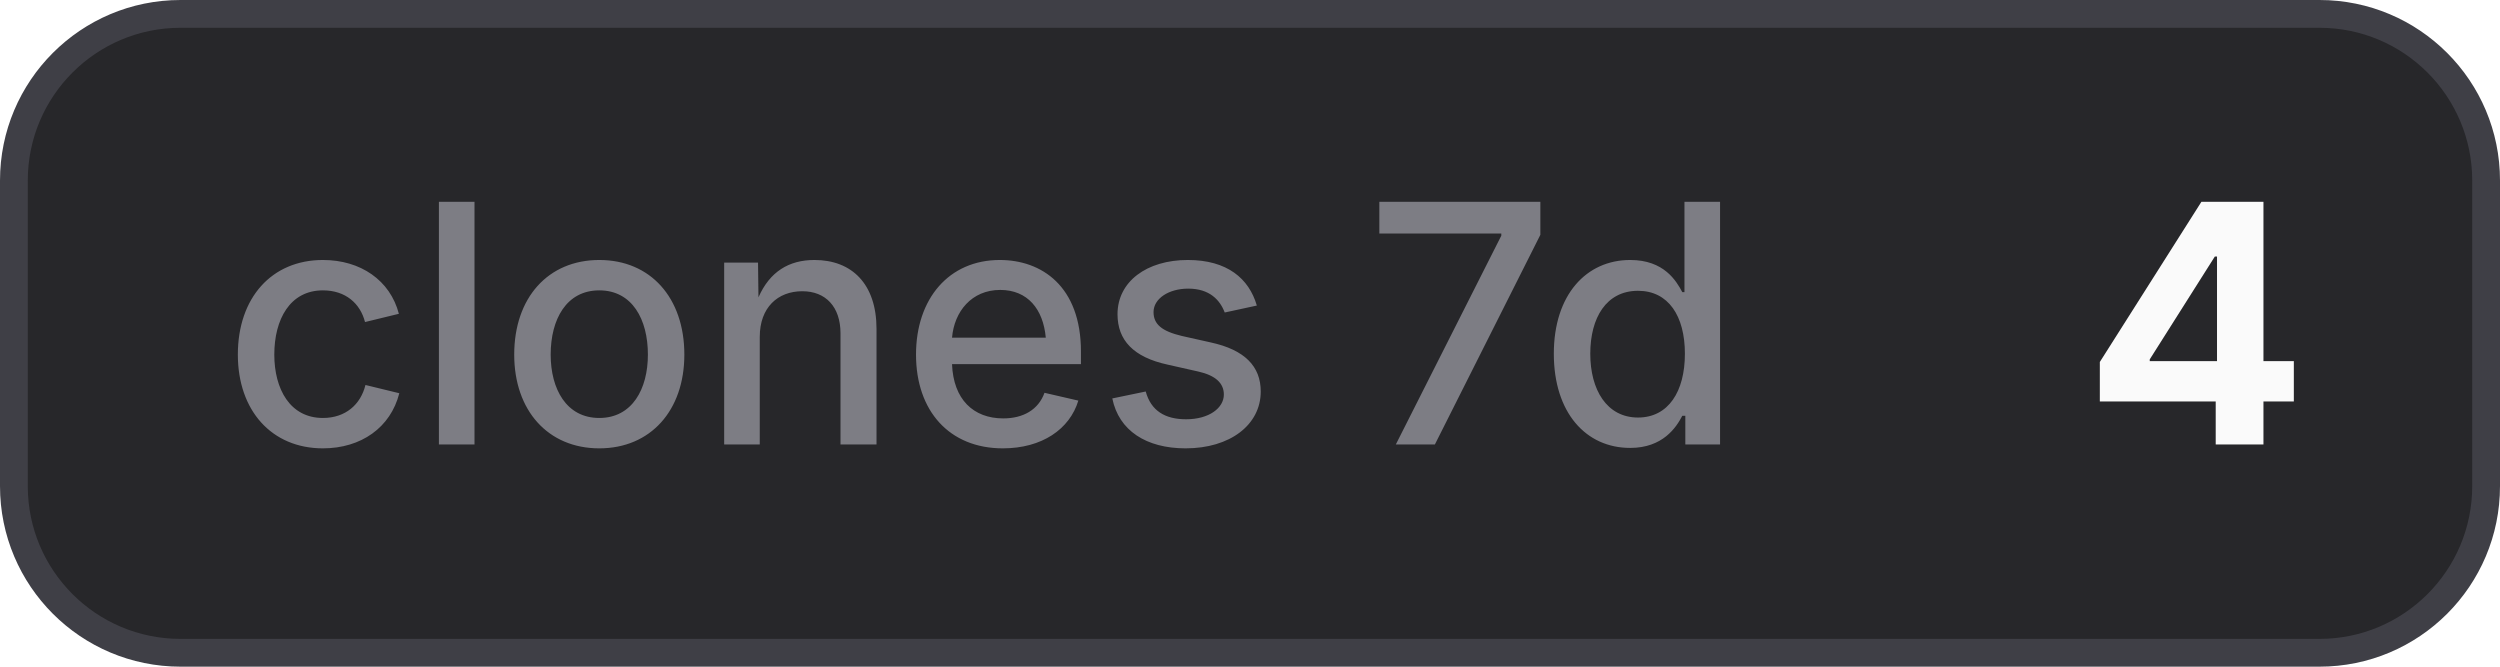
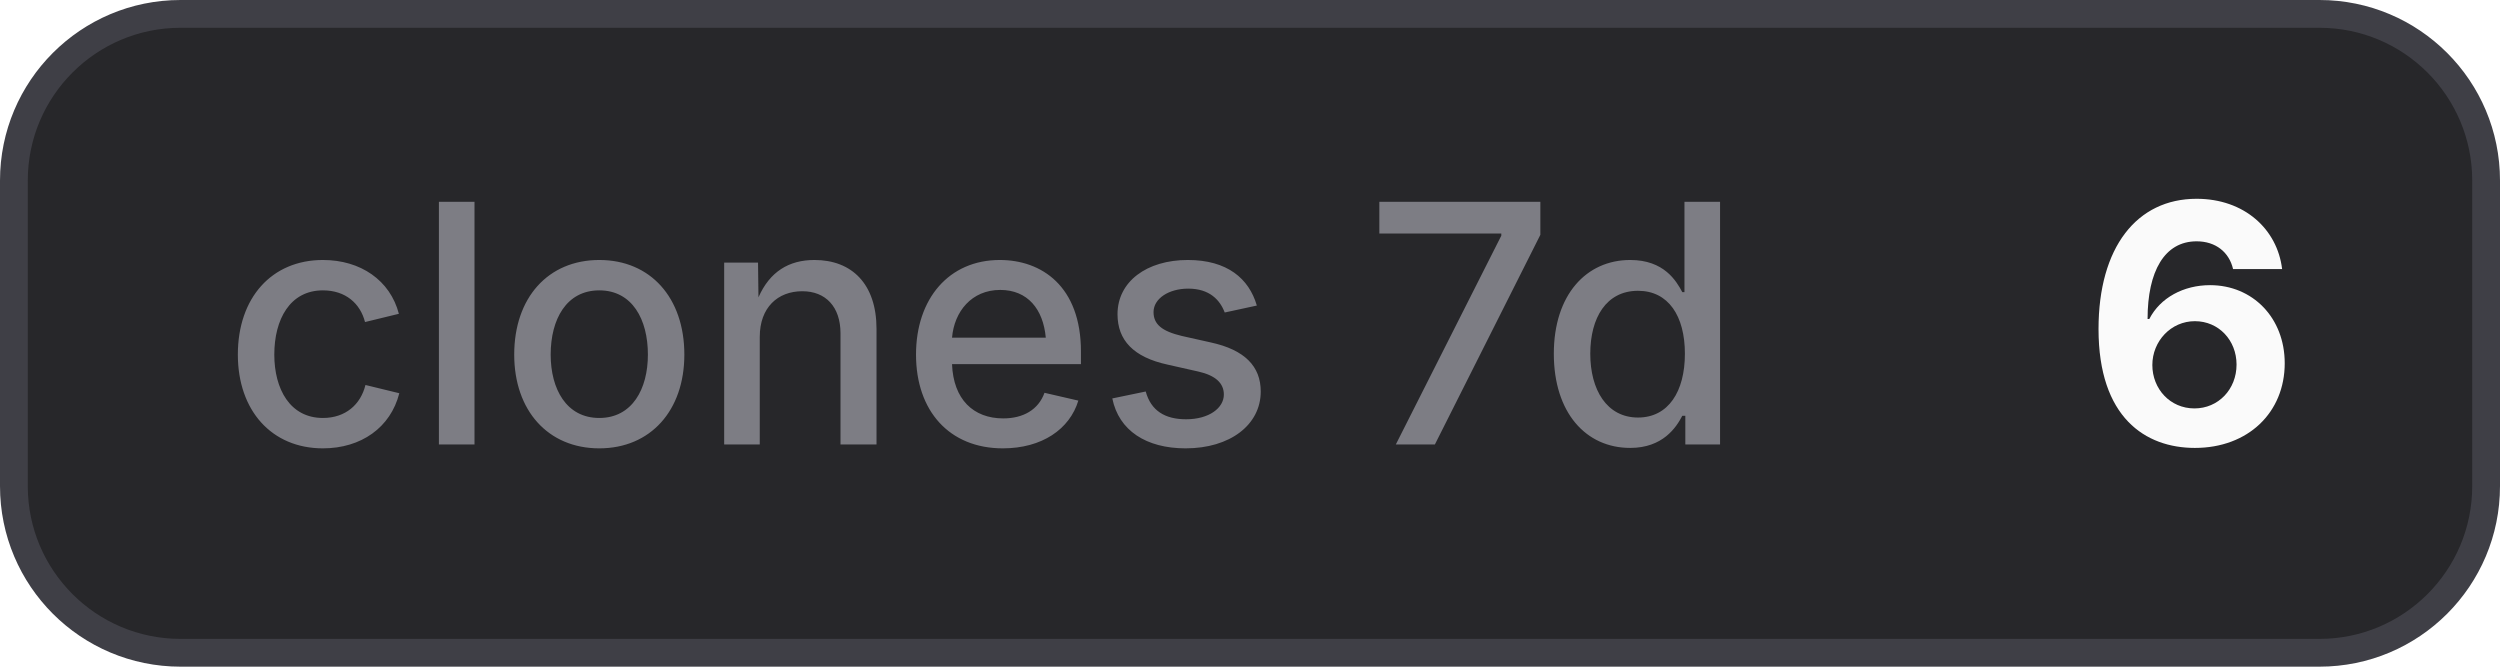
- <svg xmlns="http://www.w3.org/2000/svg" width="90" height="24" viewBox="0 0 90 24" role="img" aria-label="clones 7d: 4">
+ <svg xmlns="http://www.w3.org/2000/svg" width="90" height="24" viewBox="0 0 90 24" role="img" aria-label="clones 7d: 6">
  <style>
    .bg { fill: #27272a; stroke: #3f3f46; }
    .border { stroke: #3f3f46; }
    .label { fill: #a1a1aa; fill-opacity: 0.7; }
    .value { fill: #fafafa; }
    .icon { color: #fafafa; }
    @media (prefers-color-scheme: light) {
      .bg { fill: #f4f4f5; stroke: #d4d4d8; }
      .border { stroke: #d4d4d8; }
      .label { fill: #71717a; }
      .value { fill: #18181b; }
      .icon { color: #18181b; }
    }
  </style>
  <rect class="bg" x="0.5" y="0.5" width="89" height="23" rx="6" stroke-width="1" />
  <text class="label" x="8" y="16" font-family="Inter,ui-sans-serif,system-ui,-apple-system,BlinkMacSystemFont,Segoe UI,sans-serif" font-size="12" font-weight="500">clones 7d</text>
-   <text class="value" x="75" y="16" font-family="Inter,ui-sans-serif,system-ui,-apple-system,BlinkMacSystemFont,Segoe UI,sans-serif" font-size="12" font-weight="700">4</text>
+   <text class="value" x="75" y="16" font-family="Inter,ui-sans-serif,system-ui,-apple-system,BlinkMacSystemFont,Segoe UI,sans-serif" font-size="12" font-weight="700">6</text>
</svg>
